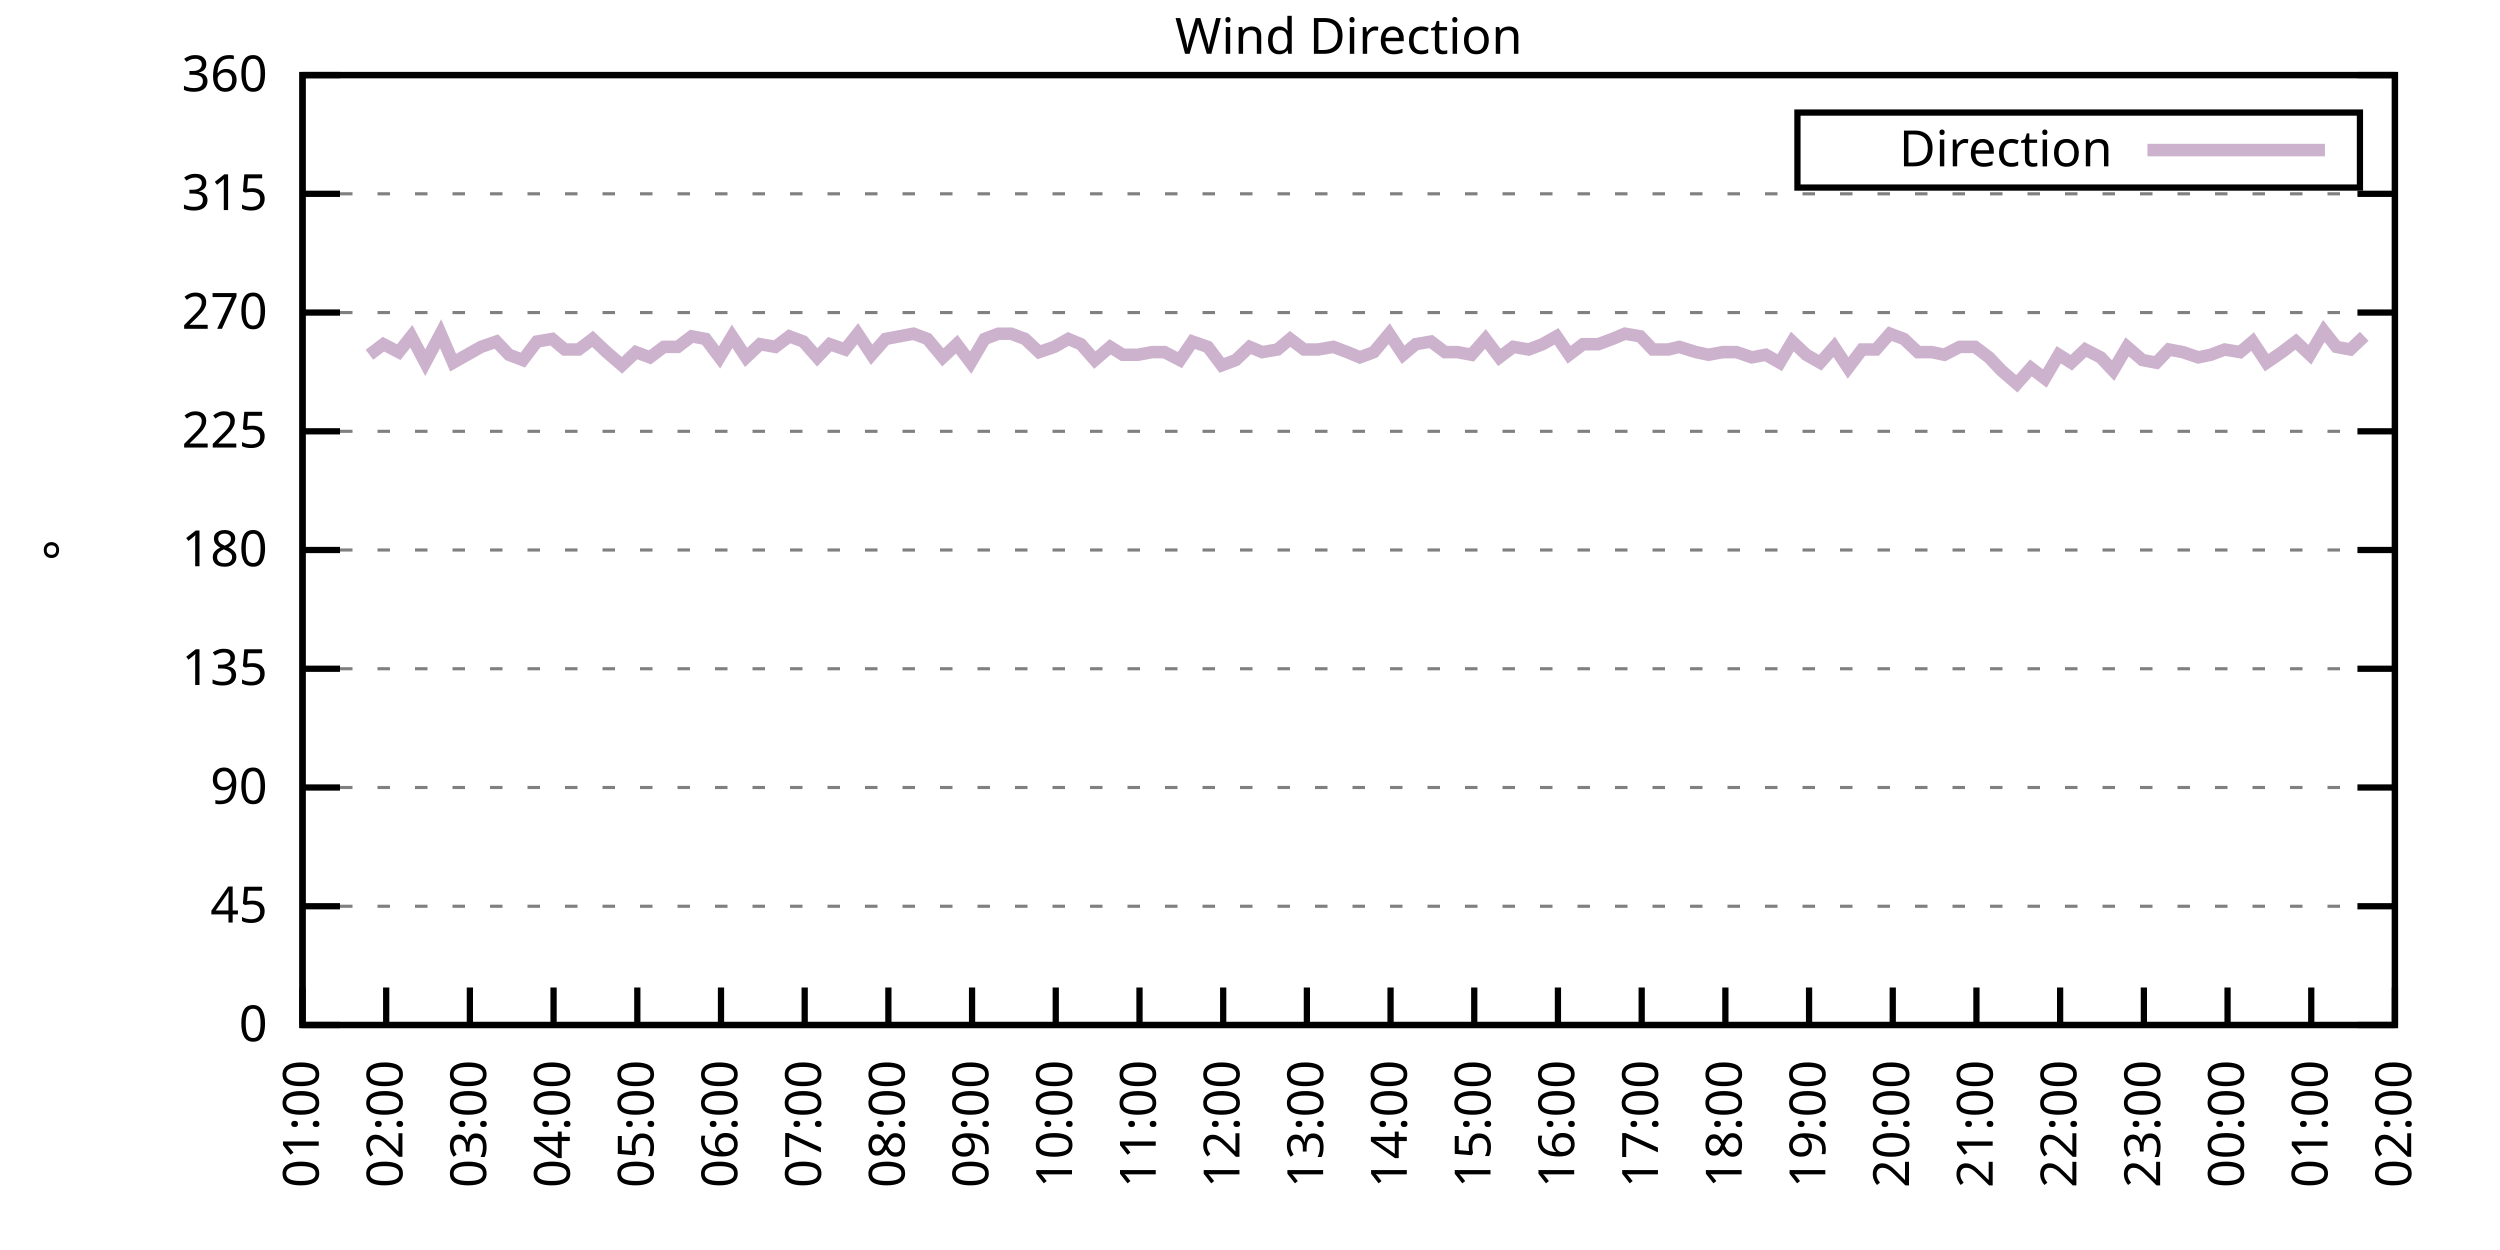
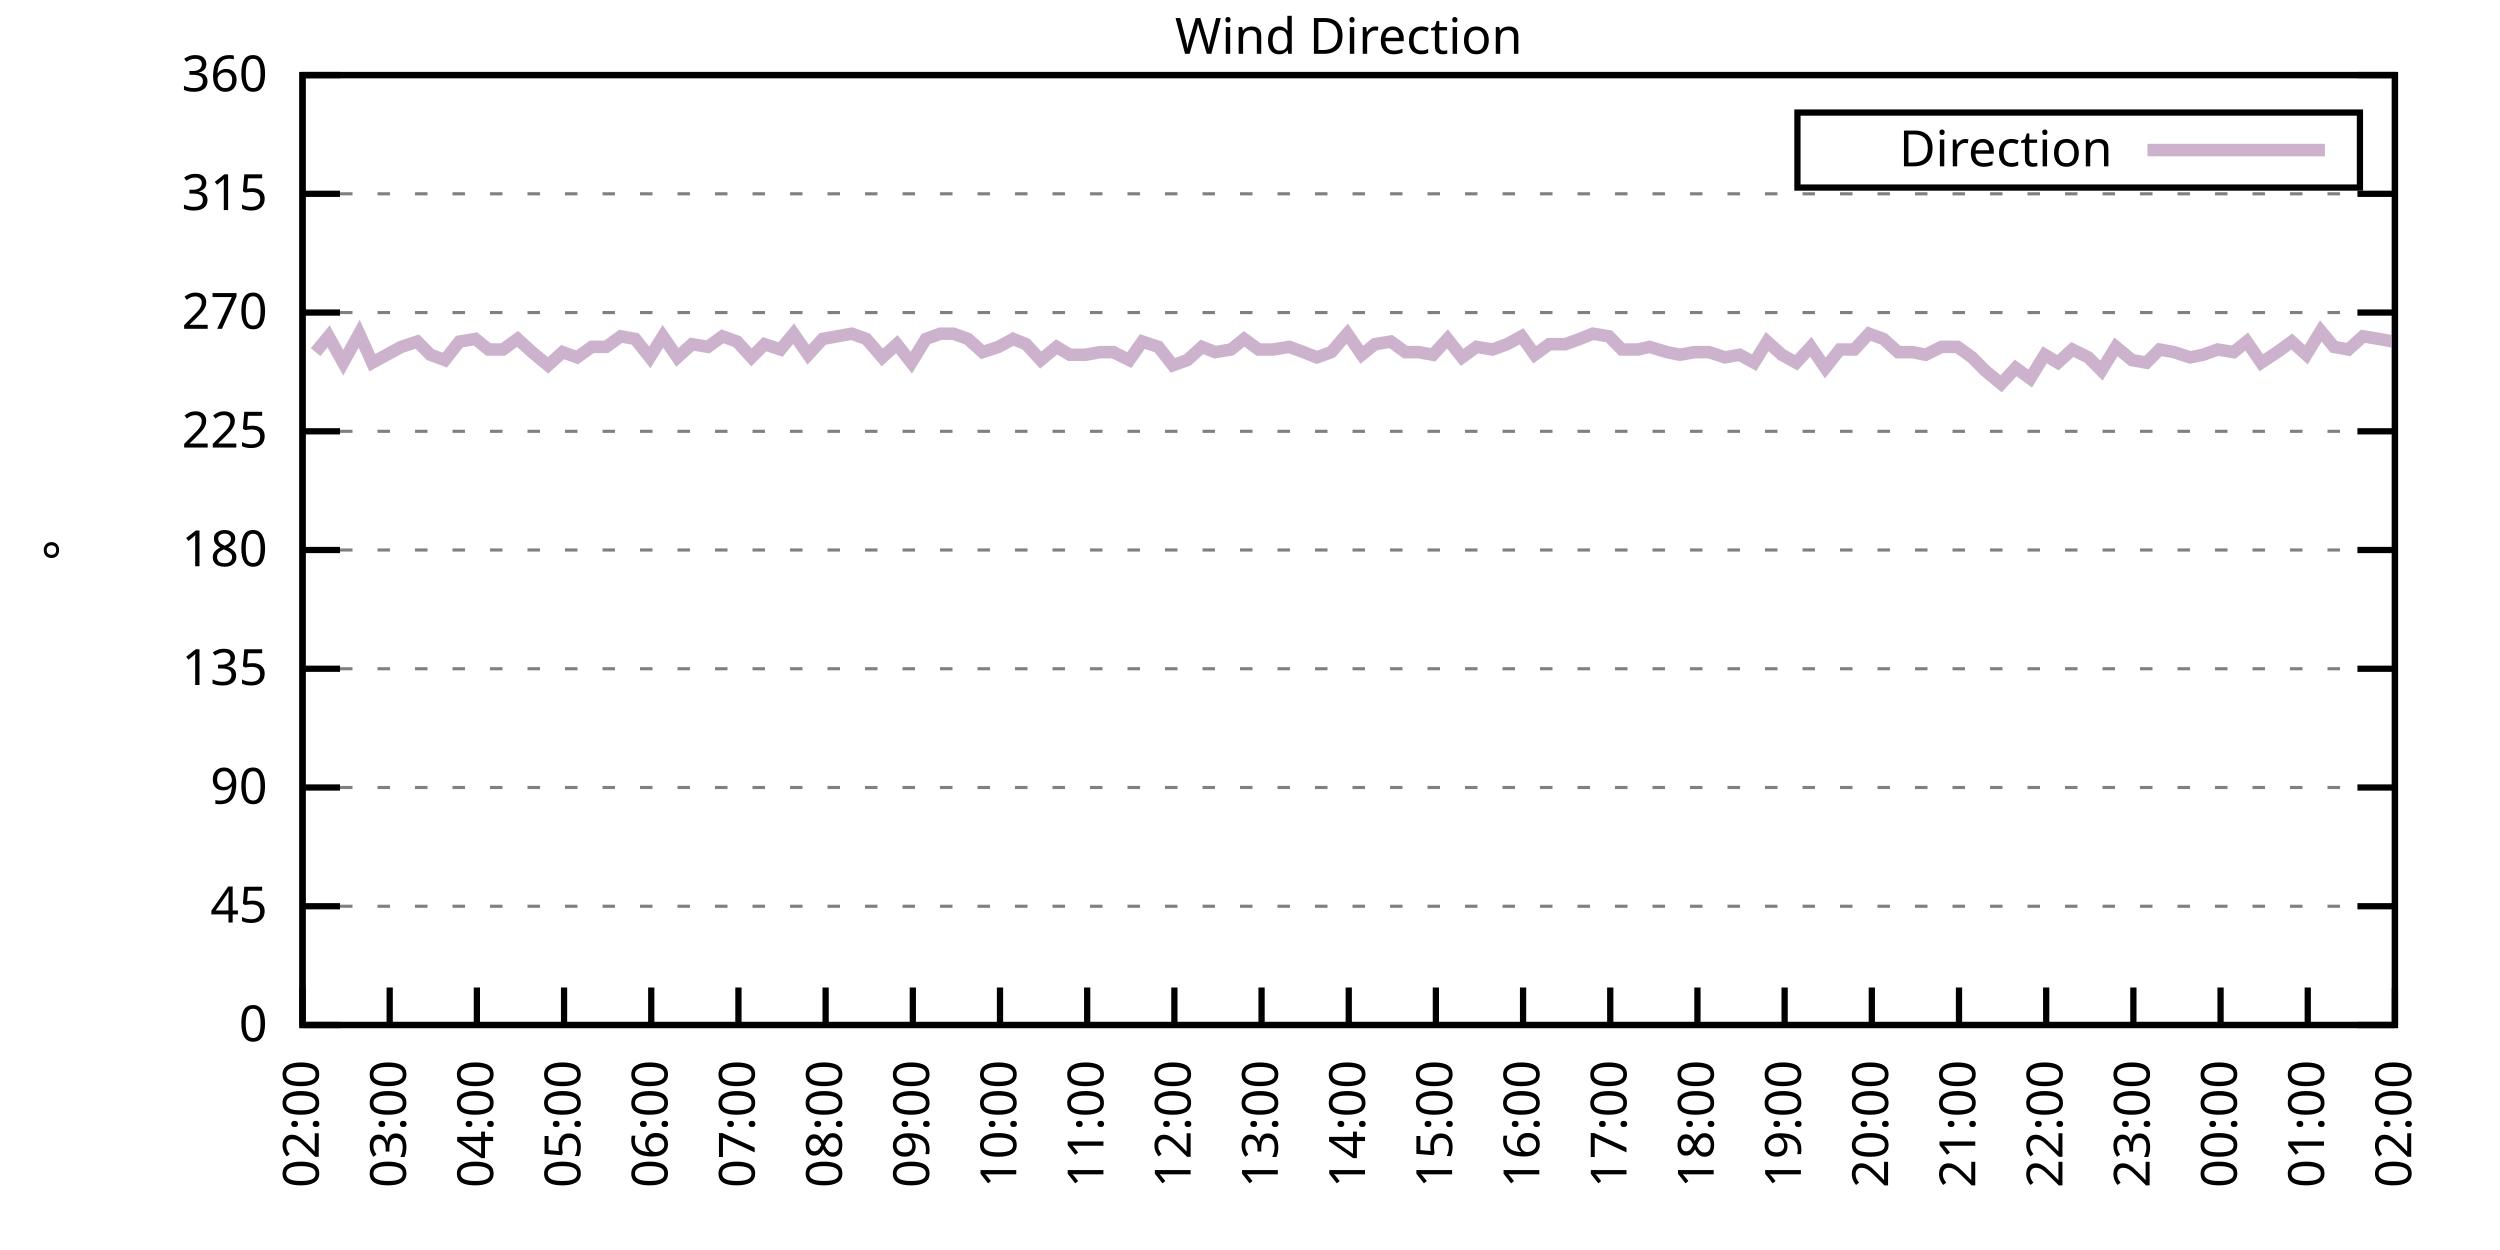
<svg xmlns="http://www.w3.org/2000/svg" xmlns:xlink="http://www.w3.org/1999/xlink" width="400" height="200" viewBox="0 0 400 200">
  <g id="gnuplot_canvas">
    <rect x="0" y="0" width="400" height="200" fill="none" />
    <defs>
      <circle id="gpDot" r="0.5" stroke-width="0.5" stroke="currentColor" />
      <path id="gpPt0" stroke-width="0.333" stroke="currentColor" d="M-1,0 h2 M0,-1 v2" />
      <path id="gpPt1" stroke-width="0.333" stroke="currentColor" d="M-1,-1 L1,1 M1,-1 L-1,1" />
      <path id="gpPt2" stroke-width="0.333" stroke="currentColor" d="M-1,0 L1,0 M0,-1 L0,1 M-1,-1 L1,1 M-1,1 L1,-1" />
      <rect id="gpPt3" stroke-width="0.333" stroke="currentColor" x="-1" y="-1" width="2" height="2" />
      <rect id="gpPt4" stroke-width="0.333" stroke="currentColor" fill="currentColor" x="-1" y="-1" width="2" height="2" />
      <circle id="gpPt5" stroke-width="0.333" stroke="currentColor" cx="0" cy="0" r="1" />
      <use xlink:href="#gpPt5" id="gpPt6" fill="currentColor" stroke="none" />
      <path id="gpPt7" stroke-width="0.333" stroke="currentColor" d="M0,-1.33 L-1.33,0.67 L1.33,0.67 z" />
      <use xlink:href="#gpPt7" id="gpPt8" fill="currentColor" stroke="none" />
      <use xlink:href="#gpPt7" id="gpPt9" stroke="currentColor" transform="rotate(180)" />
      <use xlink:href="#gpPt9" id="gpPt10" fill="currentColor" stroke="none" />
      <use xlink:href="#gpPt3" id="gpPt11" stroke="currentColor" transform="rotate(45)" />
      <use xlink:href="#gpPt11" id="gpPt12" fill="currentColor" stroke="none" />
      <path id="gpPt13" stroke-width="0.333" stroke="currentColor" d="M0,1.330 L1.265,0.411 L0.782,-1.067 L-0.782,-1.076 L-1.265,0.411 z" />
      <use xlink:href="#gpPt13" id="gpPt14" fill="currentColor" stroke="none" />
      <filter id="textbox" filterUnits="objectBoundingBox" x="0" y="0" height="1" width="1">
        <feFlood flood-color="white" flood-opacity="1" result="bgnd" />
        <feComposite in="SourceGraphic" in2="bgnd" operator="atop" />
      </filter>
      <filter id="greybox" filterUnits="objectBoundingBox" x="0" y="0" height="1" width="1">
        <feFlood flood-color="lightgrey" flood-opacity="1" result="grey" />
        <feComposite in="SourceGraphic" in2="grey" operator="atop" />
      </filter>
    </defs>
    <g fill="none" color="white" stroke="currentColor" stroke-width="1.00" stroke-linecap="butt" stroke-linejoin="miter">
</g>
    <g fill="none" color="black" stroke="currentColor" stroke-width="1.00" stroke-linecap="butt" stroke-linejoin="miter">
      <g stroke="none" shape-rendering="crispEdges">
        <polygon fill="rgb(255, 255, 255)" points="48.40,164.00 383.18,164.00 383.18,12.02 48.40,12.02 " />
      </g>
    </g>
    <g fill="none" color="black" stroke="currentColor" stroke-width="1.00" stroke-linecap="butt" stroke-linejoin="miter">
</g>
    <g fill="none" color="black" stroke="black" stroke-width="0.50" stroke-linecap="butt" stroke-linejoin="miter">
</g>
    <g fill="none" color="gray" stroke="currentColor" stroke-width="0.50" stroke-linecap="butt" stroke-linejoin="miter">
      <path stroke="gray" stroke-dasharray="2,4" class="gridline" d="M48.40,164.00 L383.19,164.00  " />
    </g>
    <g fill="none" color="gray" stroke="gray" stroke-width="1.00" stroke-linecap="butt" stroke-linejoin="miter">
</g>
    <g fill="none" color="black" stroke="currentColor" stroke-width="1.00" stroke-linecap="butt" stroke-linejoin="miter">
      <path stroke="black" d="M48.40,164.00 L54.40,164.00 M383.19,164.00 L377.19,164.00  " />
      <g transform="translate(42.80,166.60)" stroke="none" fill="black" font-family="Sans" font-size="8.00" text-anchor="end">
        <text>
          <tspan font-family="Sans"> 0</tspan>
        </text>
      </g>
    </g>
    <g fill="none" color="black" stroke="currentColor" stroke-width="1.00" stroke-linecap="butt" stroke-linejoin="miter">
</g>
    <g fill="none" color="black" stroke="black" stroke-width="0.50" stroke-linecap="butt" stroke-linejoin="miter">
</g>
    <g fill="none" color="gray" stroke="currentColor" stroke-width="0.50" stroke-linecap="butt" stroke-linejoin="miter">
      <path stroke="gray" stroke-dasharray="2,4" class="gridline" d="M48.40,145.00 L383.19,145.00  " />
    </g>
    <g fill="none" color="gray" stroke="gray" stroke-width="1.00" stroke-linecap="butt" stroke-linejoin="miter">
</g>
    <g fill="none" color="black" stroke="currentColor" stroke-width="1.00" stroke-linecap="butt" stroke-linejoin="miter">
      <path stroke="black" d="M48.40,145.00 L54.40,145.00 M383.19,145.00 L377.19,145.00  " />
      <g transform="translate(42.80,147.60)" stroke="none" fill="black" font-family="Sans" font-size="8.00" text-anchor="end">
        <text>
          <tspan font-family="Sans"> 45</tspan>
        </text>
      </g>
    </g>
    <g fill="none" color="black" stroke="currentColor" stroke-width="1.00" stroke-linecap="butt" stroke-linejoin="miter">
</g>
    <g fill="none" color="black" stroke="black" stroke-width="0.50" stroke-linecap="butt" stroke-linejoin="miter">
</g>
    <g fill="none" color="gray" stroke="currentColor" stroke-width="0.50" stroke-linecap="butt" stroke-linejoin="miter">
      <path stroke="gray" stroke-dasharray="2,4" class="gridline" d="M48.40,126.00 L383.19,126.00  " />
    </g>
    <g fill="none" color="gray" stroke="gray" stroke-width="1.00" stroke-linecap="butt" stroke-linejoin="miter">
</g>
    <g fill="none" color="black" stroke="currentColor" stroke-width="1.00" stroke-linecap="butt" stroke-linejoin="miter">
      <path stroke="black" d="M48.40,126.00 L54.40,126.00 M383.19,126.00 L377.19,126.00  " />
      <g transform="translate(42.80,128.60)" stroke="none" fill="black" font-family="Sans" font-size="8.00" text-anchor="end">
        <text>
          <tspan font-family="Sans"> 90</tspan>
        </text>
      </g>
    </g>
    <g fill="none" color="black" stroke="currentColor" stroke-width="1.00" stroke-linecap="butt" stroke-linejoin="miter">
</g>
    <g fill="none" color="black" stroke="black" stroke-width="0.50" stroke-linecap="butt" stroke-linejoin="miter">
</g>
    <g fill="none" color="gray" stroke="currentColor" stroke-width="0.50" stroke-linecap="butt" stroke-linejoin="miter">
      <path stroke="gray" stroke-dasharray="2,4" class="gridline" d="M48.40,107.00 L383.19,107.00  " />
    </g>
    <g fill="none" color="gray" stroke="gray" stroke-width="1.00" stroke-linecap="butt" stroke-linejoin="miter">
</g>
    <g fill="none" color="black" stroke="currentColor" stroke-width="1.00" stroke-linecap="butt" stroke-linejoin="miter">
      <path stroke="black" d="M48.40,107.00 L54.40,107.00 M383.19,107.00 L377.19,107.00  " />
      <g transform="translate(42.80,109.60)" stroke="none" fill="black" font-family="Sans" font-size="8.00" text-anchor="end">
        <text>
          <tspan font-family="Sans"> 135</tspan>
        </text>
      </g>
    </g>
    <g fill="none" color="black" stroke="currentColor" stroke-width="1.00" stroke-linecap="butt" stroke-linejoin="miter">
</g>
    <g fill="none" color="black" stroke="black" stroke-width="0.50" stroke-linecap="butt" stroke-linejoin="miter">
</g>
    <g fill="none" color="gray" stroke="currentColor" stroke-width="0.50" stroke-linecap="butt" stroke-linejoin="miter">
      <path stroke="gray" stroke-dasharray="2,4" class="gridline" d="M48.40,88.00 L383.19,88.00  " />
    </g>
    <g fill="none" color="gray" stroke="gray" stroke-width="1.00" stroke-linecap="butt" stroke-linejoin="miter">
</g>
    <g fill="none" color="black" stroke="currentColor" stroke-width="1.00" stroke-linecap="butt" stroke-linejoin="miter">
      <path stroke="black" d="M48.40,88.00 L54.40,88.00 M383.19,88.00 L377.19,88.00  " />
      <g transform="translate(42.80,90.60)" stroke="none" fill="black" font-family="Sans" font-size="8.00" text-anchor="end">
        <text>
          <tspan font-family="Sans"> 180</tspan>
        </text>
      </g>
    </g>
    <g fill="none" color="black" stroke="currentColor" stroke-width="1.00" stroke-linecap="butt" stroke-linejoin="miter">
</g>
    <g fill="none" color="black" stroke="black" stroke-width="0.50" stroke-linecap="butt" stroke-linejoin="miter">
</g>
    <g fill="none" color="gray" stroke="currentColor" stroke-width="0.50" stroke-linecap="butt" stroke-linejoin="miter">
      <path stroke="gray" stroke-dasharray="2,4" class="gridline" d="M48.40,69.01 L383.19,69.01  " />
    </g>
    <g fill="none" color="gray" stroke="gray" stroke-width="1.00" stroke-linecap="butt" stroke-linejoin="miter">
</g>
    <g fill="none" color="black" stroke="currentColor" stroke-width="1.00" stroke-linecap="butt" stroke-linejoin="miter">
      <path stroke="black" d="M48.40,69.01 L54.40,69.01 M383.19,69.01 L377.19,69.01  " />
      <g transform="translate(42.80,71.61)" stroke="none" fill="black" font-family="Sans" font-size="8.00" text-anchor="end">
        <text>
          <tspan font-family="Sans"> 225</tspan>
        </text>
      </g>
    </g>
    <g fill="none" color="black" stroke="currentColor" stroke-width="1.00" stroke-linecap="butt" stroke-linejoin="miter">
</g>
    <g fill="none" color="black" stroke="black" stroke-width="0.50" stroke-linecap="butt" stroke-linejoin="miter">
</g>
    <g fill="none" color="gray" stroke="currentColor" stroke-width="0.50" stroke-linecap="butt" stroke-linejoin="miter">
      <path stroke="gray" stroke-dasharray="2,4" class="gridline" d="M48.40,50.01 L383.19,50.01  " />
    </g>
    <g fill="none" color="gray" stroke="gray" stroke-width="1.00" stroke-linecap="butt" stroke-linejoin="miter">
</g>
    <g fill="none" color="black" stroke="currentColor" stroke-width="1.00" stroke-linecap="butt" stroke-linejoin="miter">
      <path stroke="black" d="M48.40,50.01 L54.40,50.01 M383.19,50.01 L377.19,50.01  " />
      <g transform="translate(42.80,52.61)" stroke="none" fill="black" font-family="Sans" font-size="8.00" text-anchor="end">
        <text>
          <tspan font-family="Sans"> 270</tspan>
        </text>
      </g>
    </g>
    <g fill="none" color="black" stroke="currentColor" stroke-width="1.00" stroke-linecap="butt" stroke-linejoin="miter">
</g>
    <g fill="none" color="black" stroke="black" stroke-width="0.50" stroke-linecap="butt" stroke-linejoin="miter">
</g>
    <g fill="none" color="gray" stroke="currentColor" stroke-width="0.50" stroke-linecap="butt" stroke-linejoin="miter">
      <path stroke="gray" stroke-dasharray="2,4" class="gridline" d="M48.40,31.01 L383.19,31.01  " />
    </g>
    <g fill="none" color="gray" stroke="gray" stroke-width="1.00" stroke-linecap="butt" stroke-linejoin="miter">
</g>
    <g fill="none" color="black" stroke="currentColor" stroke-width="1.00" stroke-linecap="butt" stroke-linejoin="miter">
      <path stroke="black" d="M48.40,31.01 L54.40,31.01 M383.19,31.01 L377.19,31.01  " />
      <g transform="translate(42.80,33.61)" stroke="none" fill="black" font-family="Sans" font-size="8.00" text-anchor="end">
        <text>
          <tspan font-family="Sans"> 315</tspan>
        </text>
      </g>
    </g>
    <g fill="none" color="black" stroke="currentColor" stroke-width="1.00" stroke-linecap="butt" stroke-linejoin="miter">
</g>
    <g fill="none" color="black" stroke="black" stroke-width="0.50" stroke-linecap="butt" stroke-linejoin="miter">
</g>
    <g fill="none" color="gray" stroke="currentColor" stroke-width="0.50" stroke-linecap="butt" stroke-linejoin="miter">
      <path stroke="gray" stroke-dasharray="2,4" class="gridline" d="M48.40,12.01 L383.19,12.01  " />
    </g>
    <g fill="none" color="gray" stroke="gray" stroke-width="1.00" stroke-linecap="butt" stroke-linejoin="miter">
</g>
    <g fill="none" color="black" stroke="currentColor" stroke-width="1.00" stroke-linecap="butt" stroke-linejoin="miter">
      <path stroke="black" d="M48.40,12.01 L54.40,12.01 M383.19,12.01 L377.19,12.01  " />
      <g transform="translate(42.80,14.61)" stroke="none" fill="black" font-family="Sans" font-size="8.00" text-anchor="end">
        <text>
          <tspan font-family="Sans"> 360</tspan>
        </text>
      </g>
    </g>
    <g fill="none" color="black" stroke="currentColor" stroke-width="1.00" stroke-linecap="butt" stroke-linejoin="miter">
      <path stroke="black" d="M48.40,164.00 L48.40,158.00  " />
      <g transform="translate(51.00,169.60) rotate(270.00)" stroke="none" fill="black" font-family="Sans" font-size="8.00" text-anchor="end">
        <text>
-           <tspan font-family="Sans">01:00</tspan>
-         </text>
-       </g>
-     </g>
-     <g fill="none" color="black" stroke="currentColor" stroke-width="1.00" stroke-linecap="butt" stroke-linejoin="miter">
-       <path stroke="black" d="M61.79,164.00 L61.79,158.00  " />
-       <g transform="translate(64.39,169.60) rotate(270.00)" stroke="none" fill="black" font-family="Sans" font-size="8.00" text-anchor="end">
-         <text>
          <tspan font-family="Sans">02:00</tspan>
        </text>
      </g>
    </g>
    <g fill="none" color="black" stroke="currentColor" stroke-width="1.00" stroke-linecap="butt" stroke-linejoin="miter">
-       <path stroke="black" d="M75.18,164.00 L75.18,158.00  " />
-       <g transform="translate(77.78,169.60) rotate(270.00)" stroke="none" fill="black" font-family="Sans" font-size="8.00" text-anchor="end">
+       <path stroke="black" d="M62.35,164.00 L62.35,158.00  " />
+       <g transform="translate(64.95,169.60) rotate(270.00)" stroke="none" fill="black" font-family="Sans" font-size="8.00" text-anchor="end">
        <text>
          <tspan font-family="Sans">03:00</tspan>
        </text>
      </g>
    </g>
    <g fill="none" color="black" stroke="currentColor" stroke-width="1.00" stroke-linecap="butt" stroke-linejoin="miter">
-       <path stroke="black" d="M88.57,164.00 L88.57,158.00  " />
-       <g transform="translate(91.17,169.60) rotate(270.00)" stroke="none" fill="black" font-family="Sans" font-size="8.00" text-anchor="end">
+       <path stroke="black" d="M76.30,164.00 L76.30,158.00  " />
+       <g transform="translate(78.90,169.60) rotate(270.00)" stroke="none" fill="black" font-family="Sans" font-size="8.00" text-anchor="end">
        <text>
          <tspan font-family="Sans">04:00</tspan>
        </text>
      </g>
    </g>
    <g fill="none" color="black" stroke="currentColor" stroke-width="1.00" stroke-linecap="butt" stroke-linejoin="miter">
-       <path stroke="black" d="M101.97,164.00 L101.97,158.00  " />
-       <g transform="translate(104.57,169.60) rotate(270.00)" stroke="none" fill="black" font-family="Sans" font-size="8.00" text-anchor="end">
+       <path stroke="black" d="M90.25,164.00 L90.25,158.00  " />
+       <g transform="translate(92.85,169.60) rotate(270.00)" stroke="none" fill="black" font-family="Sans" font-size="8.00" text-anchor="end">
        <text>
          <tspan font-family="Sans">05:00</tspan>
        </text>
      </g>
    </g>
    <g fill="none" color="black" stroke="currentColor" stroke-width="1.00" stroke-linecap="butt" stroke-linejoin="miter">
-       <path stroke="black" d="M115.36,164.00 L115.36,158.00  " />
-       <g transform="translate(117.96,169.60) rotate(270.00)" stroke="none" fill="black" font-family="Sans" font-size="8.00" text-anchor="end">
+       <path stroke="black" d="M104.20,164.00 L104.20,158.00  " />
+       <g transform="translate(106.80,169.60) rotate(270.00)" stroke="none" fill="black" font-family="Sans" font-size="8.00" text-anchor="end">
        <text>
          <tspan font-family="Sans">06:00</tspan>
        </text>
      </g>
    </g>
    <g fill="none" color="black" stroke="currentColor" stroke-width="1.00" stroke-linecap="butt" stroke-linejoin="miter">
-       <path stroke="black" d="M128.75,164.00 L128.75,158.00  " />
-       <g transform="translate(131.35,169.60) rotate(270.00)" stroke="none" fill="black" font-family="Sans" font-size="8.00" text-anchor="end">
+       <path stroke="black" d="M118.15,164.00 L118.15,158.00  " />
+       <g transform="translate(120.75,169.60) rotate(270.00)" stroke="none" fill="black" font-family="Sans" font-size="8.00" text-anchor="end">
        <text>
          <tspan font-family="Sans">07:00</tspan>
        </text>
      </g>
    </g>
    <g fill="none" color="black" stroke="currentColor" stroke-width="1.00" stroke-linecap="butt" stroke-linejoin="miter">
-       <path stroke="black" d="M142.14,164.00 L142.14,158.00  " />
-       <g transform="translate(144.74,169.60) rotate(270.00)" stroke="none" fill="black" font-family="Sans" font-size="8.00" text-anchor="end">
+       <path stroke="black" d="M132.10,164.00 L132.10,158.00  " />
+       <g transform="translate(134.70,169.60) rotate(270.00)" stroke="none" fill="black" font-family="Sans" font-size="8.00" text-anchor="end">
        <text>
          <tspan font-family="Sans">08:00</tspan>
        </text>
      </g>
    </g>
    <g fill="none" color="black" stroke="currentColor" stroke-width="1.00" stroke-linecap="butt" stroke-linejoin="miter">
-       <path stroke="black" d="M155.53,164.00 L155.53,158.00  " />
-       <g transform="translate(158.13,169.60) rotate(270.00)" stroke="none" fill="black" font-family="Sans" font-size="8.00" text-anchor="end">
+       <path stroke="black" d="M146.05,164.00 L146.05,158.00  " />
+       <g transform="translate(148.65,169.60) rotate(270.00)" stroke="none" fill="black" font-family="Sans" font-size="8.00" text-anchor="end">
        <text>
          <tspan font-family="Sans">09:00</tspan>
        </text>
      </g>
    </g>
    <g fill="none" color="black" stroke="currentColor" stroke-width="1.00" stroke-linecap="butt" stroke-linejoin="miter">
-       <path stroke="black" d="M168.92,164.00 L168.92,158.00  " />
-       <g transform="translate(171.52,169.60) rotate(270.00)" stroke="none" fill="black" font-family="Sans" font-size="8.00" text-anchor="end">
+       <path stroke="black" d="M160.00,164.00 L160.00,158.00  " />
+       <g transform="translate(162.60,169.60) rotate(270.00)" stroke="none" fill="black" font-family="Sans" font-size="8.00" text-anchor="end">
        <text>
          <tspan font-family="Sans">10:00</tspan>
        </text>
      </g>
    </g>
    <g fill="none" color="black" stroke="currentColor" stroke-width="1.00" stroke-linecap="butt" stroke-linejoin="miter">
-       <path stroke="black" d="M182.32,164.00 L182.32,158.00  " />
-       <g transform="translate(184.92,169.60) rotate(270.00)" stroke="none" fill="black" font-family="Sans" font-size="8.00" text-anchor="end">
+       <path stroke="black" d="M173.95,164.00 L173.95,158.00  " />
+       <g transform="translate(176.55,169.60) rotate(270.00)" stroke="none" fill="black" font-family="Sans" font-size="8.00" text-anchor="end">
        <text>
          <tspan font-family="Sans">11:00</tspan>
        </text>
      </g>
    </g>
    <g fill="none" color="black" stroke="currentColor" stroke-width="1.00" stroke-linecap="butt" stroke-linejoin="miter">
-       <path stroke="black" d="M195.71,164.00 L195.71,158.00  " />
-       <g transform="translate(198.31,169.60) rotate(270.00)" stroke="none" fill="black" font-family="Sans" font-size="8.00" text-anchor="end">
+       <path stroke="black" d="M187.90,164.00 L187.90,158.00  " />
+       <g transform="translate(190.50,169.60) rotate(270.00)" stroke="none" fill="black" font-family="Sans" font-size="8.00" text-anchor="end">
        <text>
          <tspan font-family="Sans">12:00</tspan>
        </text>
      </g>
    </g>
    <g fill="none" color="black" stroke="currentColor" stroke-width="1.00" stroke-linecap="butt" stroke-linejoin="miter">
-       <path stroke="black" d="M209.10,164.00 L209.10,158.00  " />
-       <g transform="translate(211.70,169.60) rotate(270.00)" stroke="none" fill="black" font-family="Sans" font-size="8.00" text-anchor="end">
+       <path stroke="black" d="M201.85,164.00 L201.85,158.00  " />
+       <g transform="translate(204.45,169.60) rotate(270.00)" stroke="none" fill="black" font-family="Sans" font-size="8.00" text-anchor="end">
        <text>
          <tspan font-family="Sans">13:00</tspan>
        </text>
      </g>
    </g>
    <g fill="none" color="black" stroke="currentColor" stroke-width="1.00" stroke-linecap="butt" stroke-linejoin="miter">
-       <path stroke="black" d="M222.49,164.00 L222.49,158.00  " />
-       <g transform="translate(225.09,169.60) rotate(270.00)" stroke="none" fill="black" font-family="Sans" font-size="8.00" text-anchor="end">
+       <path stroke="black" d="M215.80,164.00 L215.80,158.00  " />
+       <g transform="translate(218.40,169.60) rotate(270.00)" stroke="none" fill="black" font-family="Sans" font-size="8.00" text-anchor="end">
        <text>
          <tspan font-family="Sans">14:00</tspan>
        </text>
      </g>
    </g>
    <g fill="none" color="black" stroke="currentColor" stroke-width="1.00" stroke-linecap="butt" stroke-linejoin="miter">
-       <path stroke="black" d="M235.88,164.00 L235.88,158.00  " />
-       <g transform="translate(238.48,169.60) rotate(270.00)" stroke="none" fill="black" font-family="Sans" font-size="8.00" text-anchor="end">
+       <path stroke="black" d="M229.74,164.00 L229.74,158.00  " />
+       <g transform="translate(232.34,169.60) rotate(270.00)" stroke="none" fill="black" font-family="Sans" font-size="8.00" text-anchor="end">
        <text>
          <tspan font-family="Sans">15:00</tspan>
        </text>
      </g>
    </g>
    <g fill="none" color="black" stroke="currentColor" stroke-width="1.00" stroke-linecap="butt" stroke-linejoin="miter">
-       <path stroke="black" d="M249.27,164.00 L249.27,158.00  " />
-       <g transform="translate(251.87,169.60) rotate(270.00)" stroke="none" fill="black" font-family="Sans" font-size="8.00" text-anchor="end">
+       <path stroke="black" d="M243.69,164.00 L243.69,158.00  " />
+       <g transform="translate(246.29,169.60) rotate(270.00)" stroke="none" fill="black" font-family="Sans" font-size="8.00" text-anchor="end">
        <text>
          <tspan font-family="Sans">16:00</tspan>
        </text>
      </g>
    </g>
    <g fill="none" color="black" stroke="currentColor" stroke-width="1.00" stroke-linecap="butt" stroke-linejoin="miter">
-       <path stroke="black" d="M262.67,164.00 L262.67,158.00  " />
-       <g transform="translate(265.27,169.60) rotate(270.00)" stroke="none" fill="black" font-family="Sans" font-size="8.00" text-anchor="end">
+       <path stroke="black" d="M257.64,164.00 L257.64,158.00  " />
+       <g transform="translate(260.24,169.60) rotate(270.00)" stroke="none" fill="black" font-family="Sans" font-size="8.00" text-anchor="end">
        <text>
          <tspan font-family="Sans">17:00</tspan>
        </text>
      </g>
    </g>
    <g fill="none" color="black" stroke="currentColor" stroke-width="1.00" stroke-linecap="butt" stroke-linejoin="miter">
-       <path stroke="black" d="M276.06,164.00 L276.06,158.00  " />
-       <g transform="translate(278.66,169.60) rotate(270.00)" stroke="none" fill="black" font-family="Sans" font-size="8.00" text-anchor="end">
+       <path stroke="black" d="M271.59,164.00 L271.59,158.00  " />
+       <g transform="translate(274.19,169.60) rotate(270.00)" stroke="none" fill="black" font-family="Sans" font-size="8.00" text-anchor="end">
        <text>
          <tspan font-family="Sans">18:00</tspan>
        </text>
      </g>
    </g>
    <g fill="none" color="black" stroke="currentColor" stroke-width="1.00" stroke-linecap="butt" stroke-linejoin="miter">
-       <path stroke="black" d="M289.45,164.00 L289.45,158.00  " />
-       <g transform="translate(292.05,169.60) rotate(270.00)" stroke="none" fill="black" font-family="Sans" font-size="8.00" text-anchor="end">
+       <path stroke="black" d="M285.54,164.00 L285.54,158.00  " />
+       <g transform="translate(288.14,169.60) rotate(270.00)" stroke="none" fill="black" font-family="Sans" font-size="8.00" text-anchor="end">
        <text>
          <tspan font-family="Sans">19:00</tspan>
        </text>
      </g>
    </g>
    <g fill="none" color="black" stroke="currentColor" stroke-width="1.00" stroke-linecap="butt" stroke-linejoin="miter">
-       <path stroke="black" d="M302.84,164.00 L302.84,158.00  " />
-       <g transform="translate(305.44,169.60) rotate(270.00)" stroke="none" fill="black" font-family="Sans" font-size="8.00" text-anchor="end">
+       <path stroke="black" d="M299.49,164.00 L299.49,158.00  " />
+       <g transform="translate(302.09,169.60) rotate(270.00)" stroke="none" fill="black" font-family="Sans" font-size="8.00" text-anchor="end">
        <text>
          <tspan font-family="Sans">20:00</tspan>
        </text>
      </g>
    </g>
    <g fill="none" color="black" stroke="currentColor" stroke-width="1.00" stroke-linecap="butt" stroke-linejoin="miter">
-       <path stroke="black" d="M316.23,164.00 L316.23,158.00  " />
-       <g transform="translate(318.83,169.60) rotate(270.00)" stroke="none" fill="black" font-family="Sans" font-size="8.00" text-anchor="end">
+       <path stroke="black" d="M313.44,164.00 L313.44,158.00  " />
+       <g transform="translate(316.04,169.60) rotate(270.00)" stroke="none" fill="black" font-family="Sans" font-size="8.00" text-anchor="end">
        <text>
          <tspan font-family="Sans">21:00</tspan>
        </text>
      </g>
    </g>
    <g fill="none" color="black" stroke="currentColor" stroke-width="1.00" stroke-linecap="butt" stroke-linejoin="miter">
-       <path stroke="black" d="M329.62,164.00 L329.62,158.00  " />
-       <g transform="translate(332.22,169.60) rotate(270.00)" stroke="none" fill="black" font-family="Sans" font-size="8.00" text-anchor="end">
+       <path stroke="black" d="M327.39,164.00 L327.39,158.00  " />
+       <g transform="translate(329.99,169.60) rotate(270.00)" stroke="none" fill="black" font-family="Sans" font-size="8.00" text-anchor="end">
        <text>
          <tspan font-family="Sans">22:00</tspan>
        </text>
      </g>
    </g>
    <g fill="none" color="black" stroke="currentColor" stroke-width="1.00" stroke-linecap="butt" stroke-linejoin="miter">
-       <path stroke="black" d="M343.02,164.00 L343.02,158.00  " />
-       <g transform="translate(345.62,169.60) rotate(270.00)" stroke="none" fill="black" font-family="Sans" font-size="8.00" text-anchor="end">
+       <path stroke="black" d="M341.34,164.00 L341.34,158.00  " />
+       <g transform="translate(343.94,169.60) rotate(270.00)" stroke="none" fill="black" font-family="Sans" font-size="8.00" text-anchor="end">
        <text>
          <tspan font-family="Sans">23:00</tspan>
        </text>
      </g>
    </g>
    <g fill="none" color="black" stroke="currentColor" stroke-width="1.00" stroke-linecap="butt" stroke-linejoin="miter">
-       <path stroke="black" d="M356.41,164.00 L356.41,158.00  " />
-       <g transform="translate(359.01,169.60) rotate(270.00)" stroke="none" fill="black" font-family="Sans" font-size="8.00" text-anchor="end">
+       <path stroke="black" d="M355.29,164.00 L355.29,158.00  " />
+       <g transform="translate(357.89,169.60) rotate(270.00)" stroke="none" fill="black" font-family="Sans" font-size="8.00" text-anchor="end">
        <text>
          <tspan font-family="Sans">00:00</tspan>
        </text>
      </g>
    </g>
    <g fill="none" color="black" stroke="currentColor" stroke-width="1.00" stroke-linecap="butt" stroke-linejoin="miter">
-       <path stroke="black" d="M369.80,164.00 L369.80,158.00  " />
-       <g transform="translate(372.40,169.60) rotate(270.00)" stroke="none" fill="black" font-family="Sans" font-size="8.00" text-anchor="end">
+       <path stroke="black" d="M369.24,164.00 L369.24,158.00  " />
+       <g transform="translate(371.84,169.60) rotate(270.00)" stroke="none" fill="black" font-family="Sans" font-size="8.00" text-anchor="end">
        <text>
          <tspan font-family="Sans">01:00</tspan>
        </text>
      </g>
    </g>
    <g fill="none" color="black" stroke="currentColor" stroke-width="1.00" stroke-linecap="butt" stroke-linejoin="miter">
      <path stroke="black" d="M383.19,164.00 L383.19,158.00  " />
      <g transform="translate(385.79,169.60) rotate(270.00)" stroke="none" fill="black" font-family="Sans" font-size="8.00" text-anchor="end">
        <text>
          <tspan font-family="Sans">02:00</tspan>
        </text>
      </g>
    </g>
    <g fill="none" color="black" stroke="currentColor" stroke-width="1.00" stroke-linecap="butt" stroke-linejoin="miter">
</g>
    <g fill="none" color="black" stroke="currentColor" stroke-width="1.00" stroke-linecap="butt" stroke-linejoin="miter">
      <path stroke="black" d="M48.40,12.01 L48.40,164.00 L383.19,164.00 L383.19,12.01 L48.40,12.01 Z  " />
    </g>
    <g fill="none" color="black" stroke="currentColor" stroke-width="1.00" stroke-linecap="butt" stroke-linejoin="miter">
</g>
    <g fill="none" color="black" stroke="currentColor" stroke-width="1.00" stroke-linecap="butt" stroke-linejoin="miter">
      <path stroke="black" d="M287.59,30.01 L287.59,18.01 L377.59,18.01 L377.59,30.01 L287.59,30.01 Z  " />
    </g>
    <g id="Wind_direction_plot_1">
      <g fill="none" color="white" stroke="black" stroke-width="2.00" stroke-linecap="butt" stroke-linejoin="miter">
</g>
      <g fill="none" color="black" stroke="currentColor" stroke-width="2.00" stroke-linecap="butt" stroke-linejoin="miter">
        <g transform="translate(337.99,26.61)" stroke="none" fill="black" font-family="Sans" font-size="8.00" text-anchor="end">
          <text>
            <tspan font-family="Sans">Direction</tspan>
          </text>
        </g>
      </g>
      <g fill="none" color="black" stroke="currentColor" stroke-width="2.00" stroke-linecap="butt" stroke-linejoin="miter">
-         <path stroke="rgb(204, 178, 204)" d="M343.59,24.01 L371.99,24.01 M59.11,56.76 L61.35,55.07 L63.80,56.34 L65.81,53.81 L68.04,58.03 L70.50,53.39   L72.50,58.03 L74.74,56.76 L76.97,55.50 L79.42,54.65 L81.43,56.76 L83.66,57.61 L85.90,54.65 L88.35,54.23   L90.36,55.92 L92.59,55.92 L94.82,54.23 L97.06,56.34 L99.51,58.45 L101.74,56.34 L103.98,57.18 L106.21,55.50   L108.44,55.50 L110.67,53.81 L112.90,54.23 L115.13,57.18 L117.14,53.81 L119.38,57.18 L121.61,55.07 L124.06,55.50   L126.29,53.81 L128.53,54.65 L130.76,57.18 L132.77,55.07 L135.22,55.92 L137.23,53.39 L139.46,56.76 L141.69,54.23   L143.93,53.81 L146.16,53.39 L148.39,54.23 L150.85,57.18 L153.08,55.07 L155.31,58.03 L157.54,54.23 L159.77,53.39   L161.78,53.39 L164.01,54.23 L166.25,56.34 L168.70,55.50 L170.93,54.23 L172.94,55.07 L175.17,57.61 L177.63,55.50   L179.64,56.76 L182.09,56.76 L184.32,56.34 L186.33,56.34 L188.79,57.61 L190.80,54.65 L193.25,55.50 L195.48,58.45   L197.72,57.61 L199.95,55.50 L201.96,56.34 L204.41,55.92 L206.42,54.23 L208.65,55.92 L210.88,55.92 L213.34,55.50   L215.57,56.34 L217.58,57.18 L219.81,56.34 L222.27,53.39 L224.50,56.76 L226.51,55.07 L228.96,54.65 L231.20,56.34   L233.20,56.34 L235.44,56.76 L237.67,54.23 L239.90,57.18 L242.13,55.50 L244.59,55.92 L246.82,55.07 L249.05,53.81   L251.06,56.76 L253.29,55.07 L255.75,55.07 L257.98,54.23 L259.99,53.39 L262.44,53.81 L264.45,55.92 L266.91,55.92   L268.69,55.50 L271.37,56.34 L273.38,56.76 L275.61,56.34 L277.84,56.34 L280.30,57.18 L282.53,56.76 L284.76,58.03   L286.77,54.65 L289.00,56.76 L291.23,58.03 L293.47,55.50 L295.70,58.87 L297.93,55.92 L300.16,55.92 L302.39,53.39   L304.63,54.23 L306.86,56.34 L309.09,56.34 L311.10,56.76 L313.55,55.50 L316.01,55.50 L318.24,57.18 L320.25,59.30   L322.70,61.41 L324.94,58.87 L327.17,60.56 L329.40,56.76 L331.41,58.03 L333.64,55.92 L336.10,57.18 L338.10,59.30   L340.34,55.50 L342.79,57.61 L345.02,58.03 L347.03,55.92 L349.26,56.34 L351.72,57.18 L353.73,56.76 L355.96,55.92   L358.42,56.34 L360.42,54.65 L362.66,58.03 L365.11,56.34 L367.34,54.65 L369.58,56.76 L371.81,52.96 L373.82,55.50   L376.05,55.92 L378.28,53.81  " />
+         <path stroke="rgb(204, 178, 204)" d="M343.59,24.01 L371.99,24.01 M50.49,56.34 L52.58,53.81 L54.91,58.03 L57.47,53.39 L59.56,58.03 L61.88,56.76   L64.21,55.50 L66.77,54.65 L68.86,56.76 L71.18,57.61 L73.51,54.65 L76.07,54.23 L78.16,55.92 L80.48,55.92   L82.81,54.23 L85.13,56.34 L87.69,58.45 L90.02,56.34 L92.34,57.18 L94.67,55.50 L96.99,55.50 L99.32,53.81   L101.64,54.23 L103.97,57.18 L106.06,53.81 L108.38,57.18 L110.71,55.07 L113.27,55.50 L115.59,53.81 L117.92,54.65   L120.24,57.18 L122.33,55.07 L124.89,55.92 L126.98,53.39 L129.31,56.76 L131.63,54.23 L133.96,53.81 L136.28,53.39   L138.61,54.23 L141.16,57.18 L143.49,55.07 L145.81,58.03 L148.14,54.23 L150.46,53.39 L152.56,53.39 L154.88,54.23   L157.21,56.34 L159.76,55.50 L162.09,54.23 L164.18,55.07 L166.51,57.61 L169.06,55.50 L171.16,56.76 L173.71,56.76   L176.04,56.34 L178.13,56.34 L180.69,57.61 L182.78,54.65 L185.34,55.50 L187.66,58.45 L189.99,57.61 L192.31,55.50   L194.41,56.34 L196.96,55.92 L199.06,54.23 L201.38,55.92 L203.71,55.92 L206.26,55.50 L208.59,56.34 L210.68,57.18   L213.01,56.34 L215.56,53.39 L217.89,56.76 L219.98,55.07 L222.54,54.65 L224.86,56.34 L226.95,56.34 L229.28,56.76   L231.60,54.23 L233.93,57.18 L236.25,55.50 L238.81,55.92 L241.14,55.07 L243.46,53.81 L245.55,56.76 L247.88,55.07   L250.44,55.07 L252.76,54.23 L254.85,53.39 L257.41,53.81 L259.50,55.92 L262.06,55.92 L263.92,55.50 L266.71,56.34   L268.80,56.76 L271.13,56.34 L273.45,56.34 L276.01,57.18 L278.34,56.76 L280.66,58.03 L282.75,54.65 L285.08,56.76   L287.40,58.03 L289.73,55.50 L292.05,58.87 L294.38,55.92 L296.70,55.92 L299.03,53.39 L301.35,54.23 L303.68,56.34   L306.00,56.34 L308.09,56.76 L310.65,55.50 L313.21,55.50 L315.53,57.18 L317.63,59.30 L320.18,61.41 L322.51,58.87   L324.83,60.56 L327.16,56.76 L329.25,58.03 L331.58,55.92 L334.13,57.18 L336.23,59.30 L338.55,55.50 L341.11,57.61   L343.43,58.03 L345.53,55.92 L347.85,56.34 L350.41,57.18 L352.50,56.76 L354.83,55.92 L357.38,56.34 L359.48,54.65   L361.80,58.03 L364.36,56.34 L366.68,54.65 L369.01,56.76 L371.33,52.96 L373.43,55.50 L375.75,55.92 L378.08,53.81   L380.63,54.23 L382.96,54.65  " />
      </g>
    </g>
    <g fill="none" color="black" stroke="currentColor" stroke-width="2.00" stroke-linecap="butt" stroke-linejoin="miter">
</g>
    <g fill="none" color="black" stroke="black" stroke-width="1.00" stroke-linecap="butt" stroke-linejoin="miter">
</g>
    <g fill="none" color="black" stroke="currentColor" stroke-width="1.00" stroke-linecap="butt" stroke-linejoin="miter">
      <path stroke="black" d="M48.40,12.01 L48.40,164.00 L383.19,164.00 L383.19,12.01 L48.40,12.01 Z  " />
      <g transform="translate(12.80,88.01) rotate(270.00)" stroke="none" fill="black" font-family="Sans" font-size="8.00" text-anchor="middle">
        <text>
          <tspan font-family="Sans">°</tspan>
        </text>
      </g>
    </g>
    <g fill="none" color="black" stroke="currentColor" stroke-width="1.00" stroke-linecap="butt" stroke-linejoin="miter">
</g>
    <g fill="none" color="black" stroke="currentColor" stroke-width="1.00" stroke-linecap="butt" stroke-linejoin="miter">
      <g transform="translate(215.79,8.61)" stroke="none" fill="black" font-family="Sans" font-size="8.00" text-anchor="middle">
        <text>
          <tspan font-family="Sans">Wind Direction</tspan>
        </text>
      </g>
    </g>
    <g fill="none" color="black" stroke="currentColor" stroke-width="1.00" stroke-linecap="butt" stroke-linejoin="miter">
</g>
  </g>
</svg>
